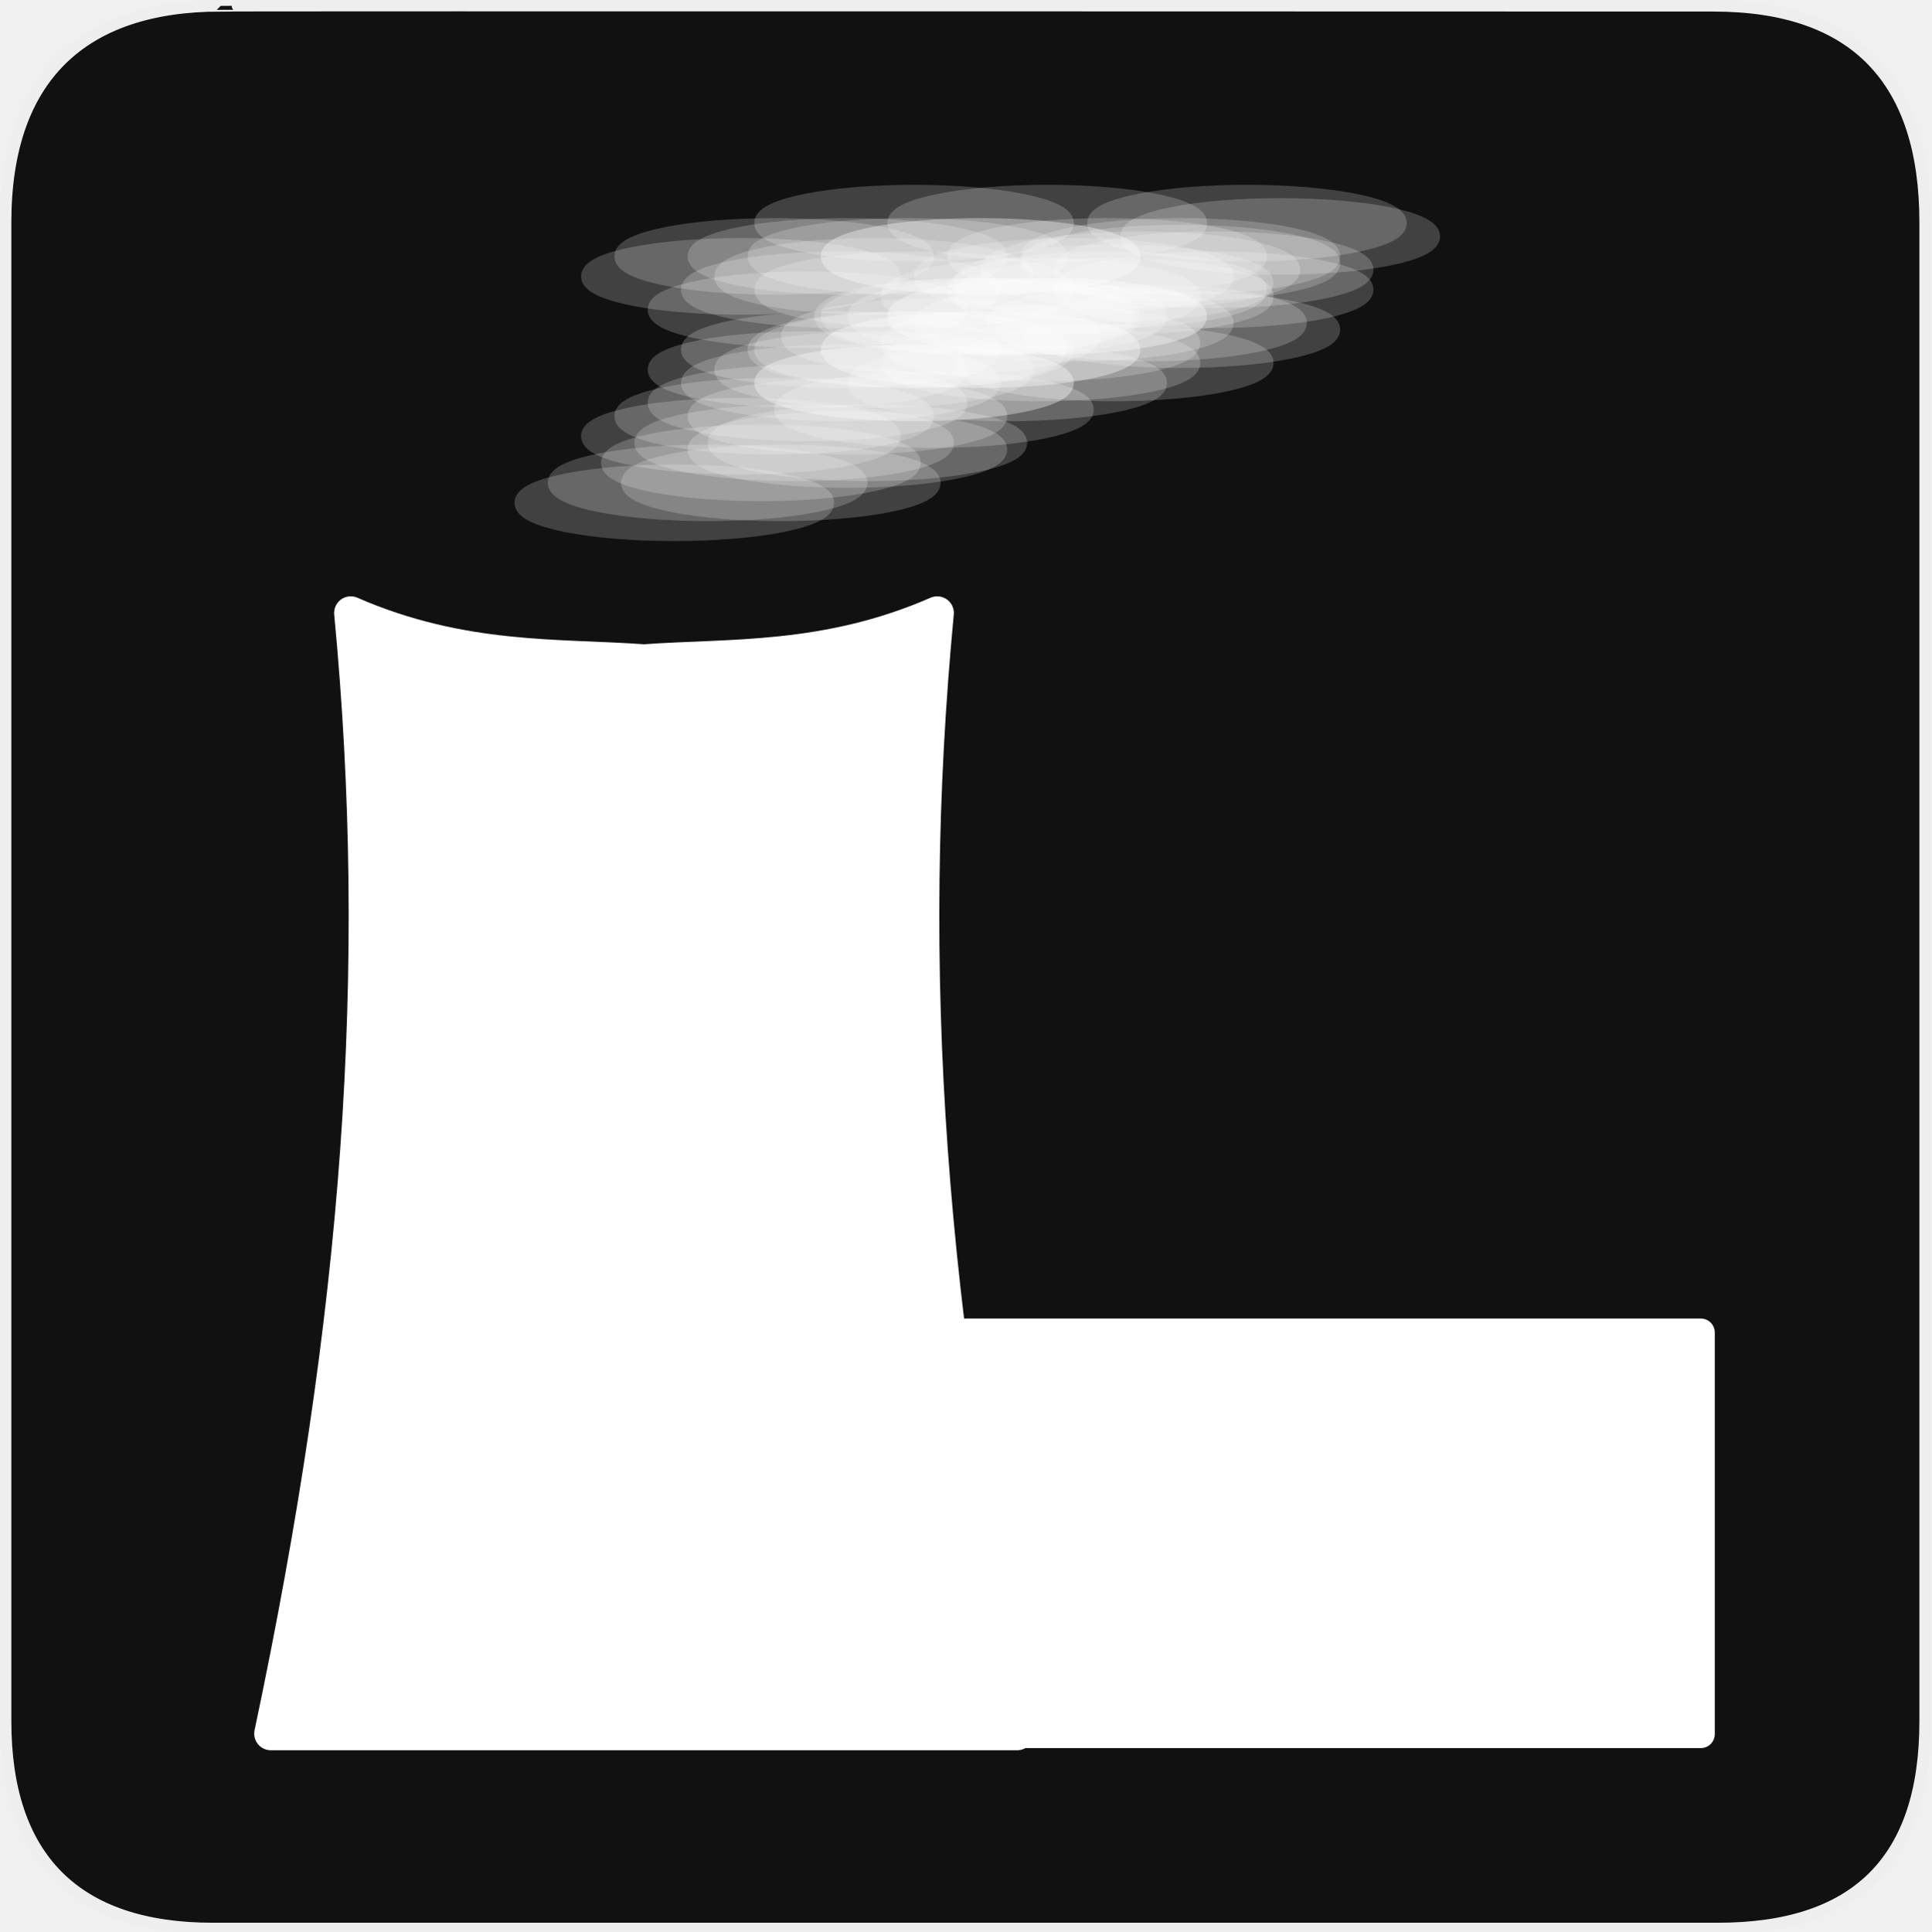
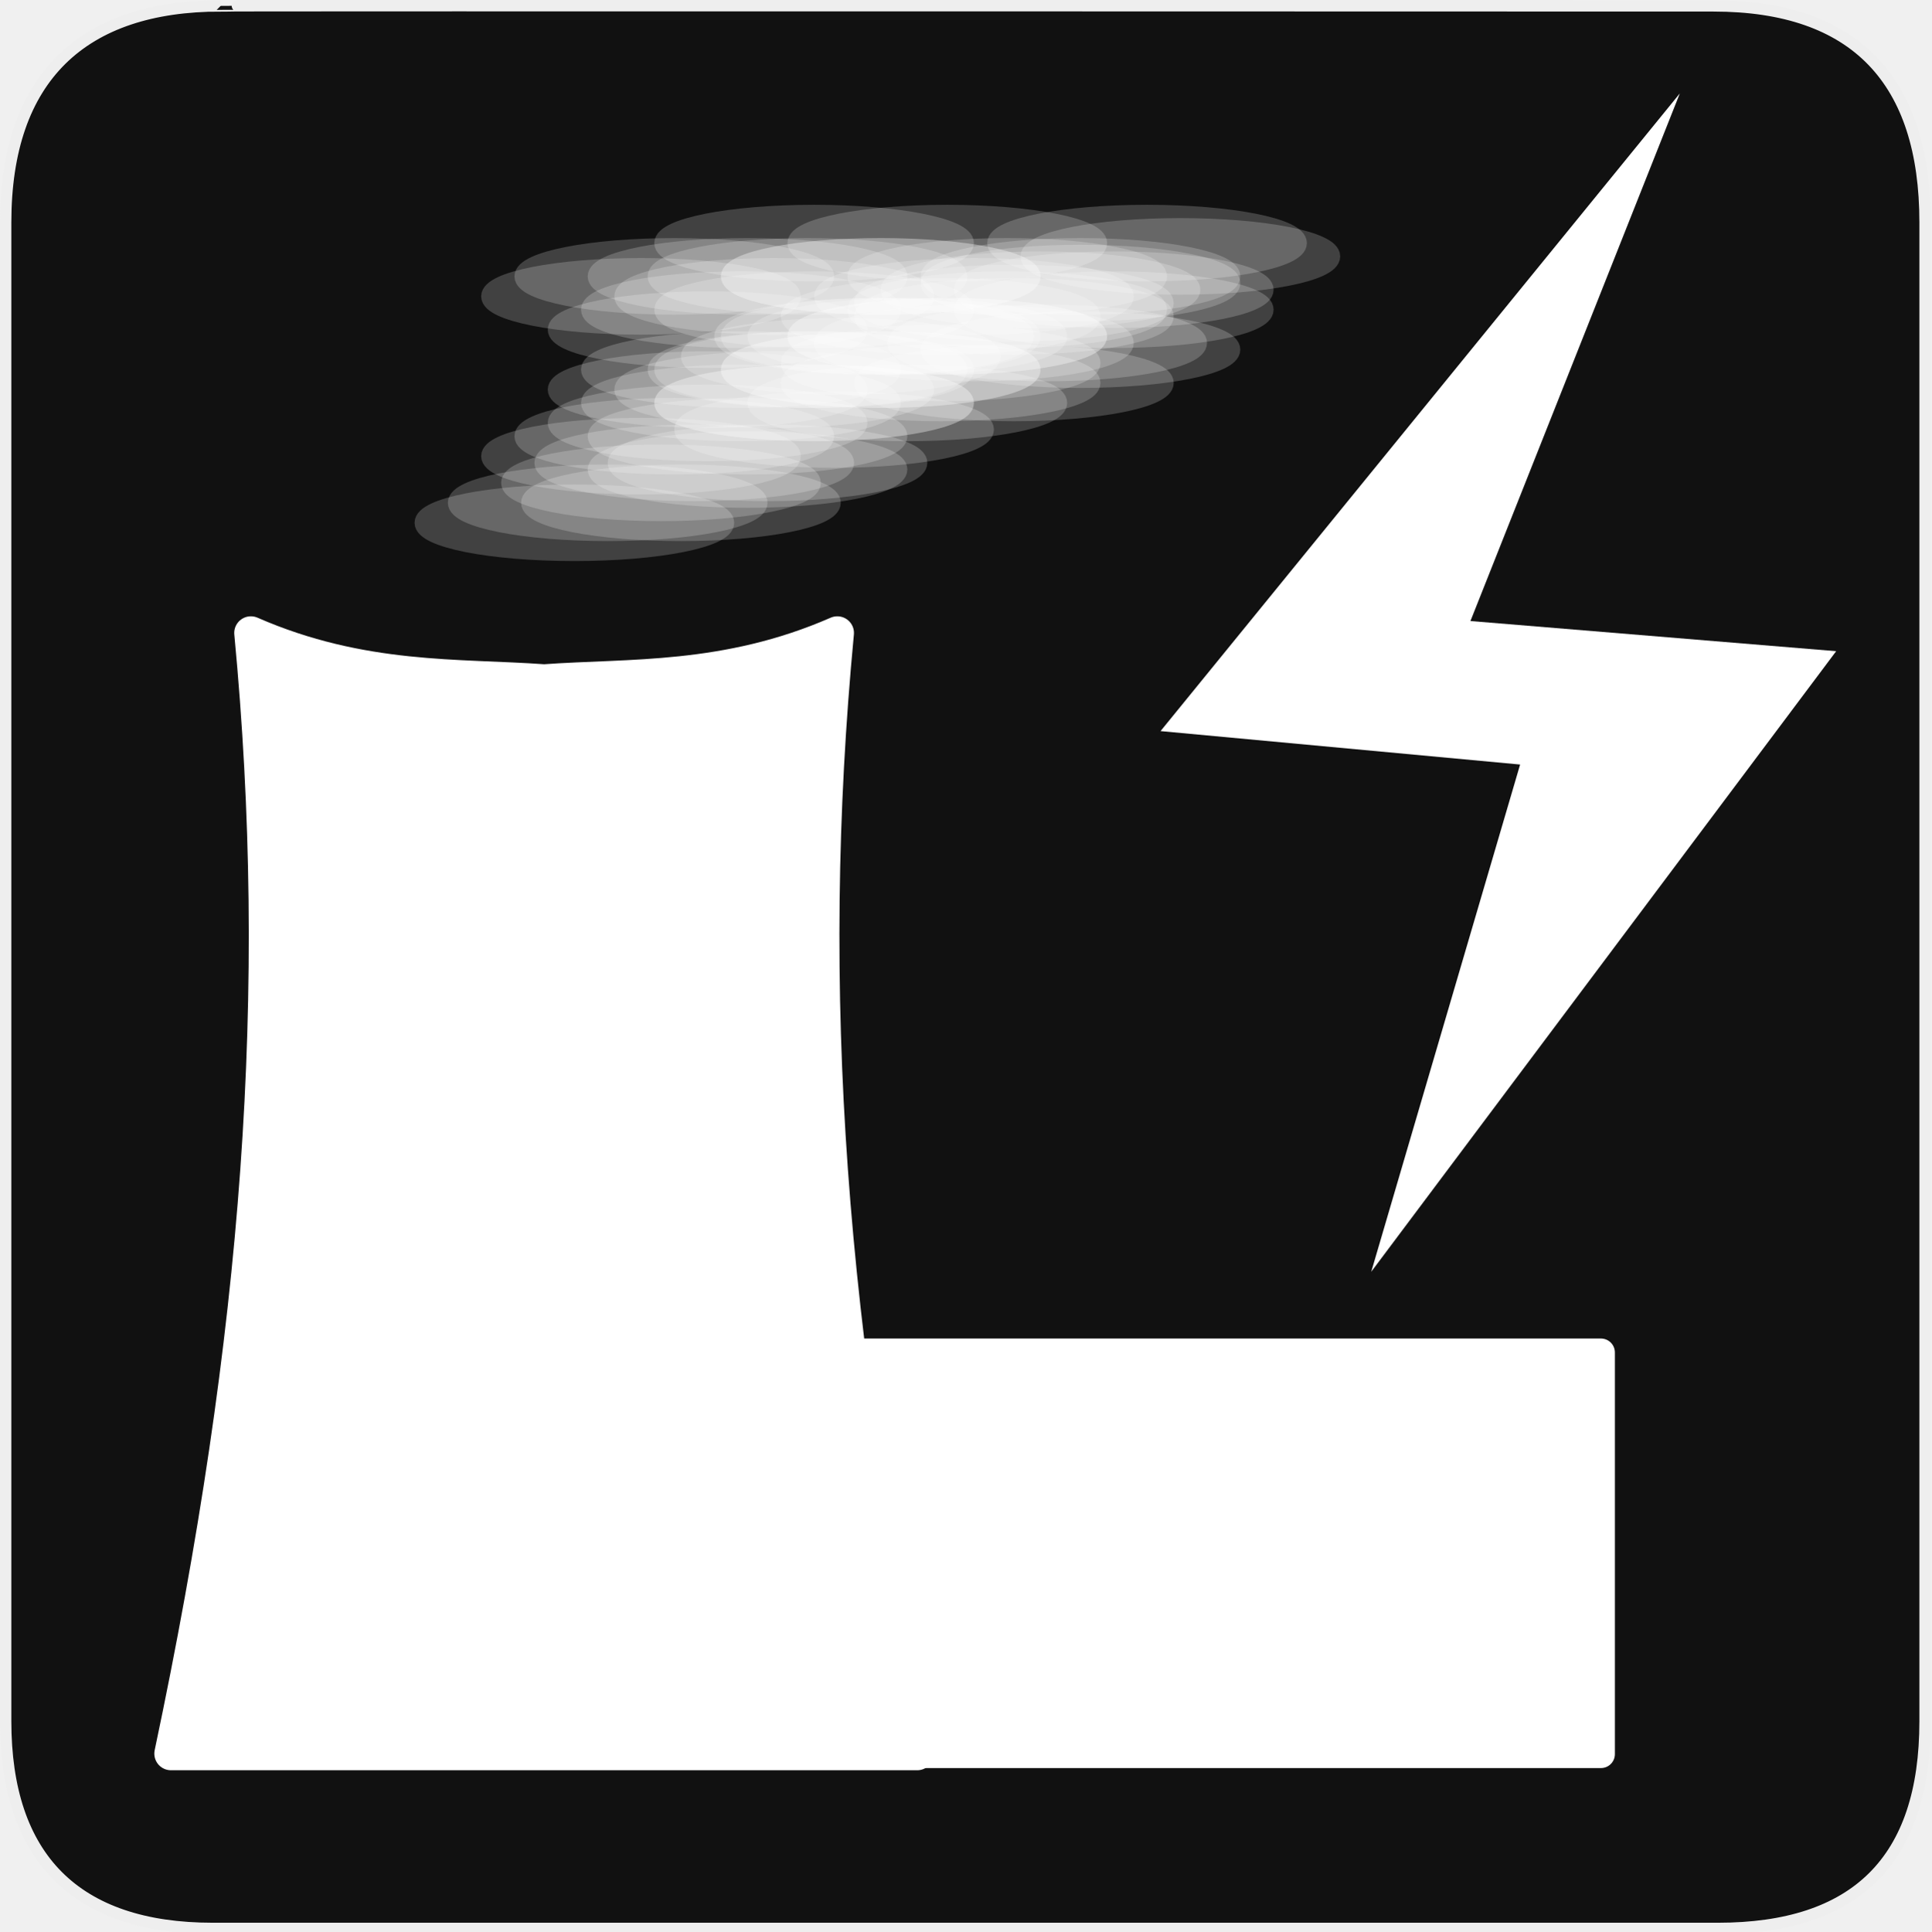
<svg xmlns="http://www.w3.org/2000/svg" version="1.0" width="580" height="580" id="svg2">
  <defs id="defs4">
    <style type="text/css" id="style6">
   
    .fil0 {fill:#EF7900}
   
  </style>
  </defs>
  <g id="g1327">
    <path d="M 66.275,1.768 C 24.94,1.768 1.704,23.139 1.704,66.804 L 1.704,516.927 C 1.704,557.771 22.598,579.156 63.896,579.156 L 515.92,579.156 C 557.227,579.156 578.149,558.84 578.149,516.927 L 578.149,66.804 C 578.149,24.203 557.227,1.768 514.627,1.768 C 514.624,1.768 66.133,1.625 66.275,1.768 z" style="fill:#111111;stroke:#eeeeee;stroke-width:3.408" id="path1329" />
  </g>
-   <path style="fill:#ffffff;fill-opacity:1;stroke:#ffffff;stroke-width:10;stroke-linecap:round;stroke-linejoin:round;stroke-miterlimit:4;stroke-opacity:1;stroke-dasharray:none" d="m 105.344,184.094 c 10.219,107.493 2.619,210.694 -24,336.562 l 32,0 160.125,0 32,0 c -26.619,-125.868 -34.219,-229.07 -24,-336.562 -33.382,14.587 -62.507,12.537 -88.062,14.406 -25.556,-1.869 -54.68,0.181 -88.062,-14.406 z" id="rect3172" />
-   <path style="fill:#ffffff;fill-opacity:1;stroke:#ffffff;stroke-width:8.369;stroke-linecap:round;stroke-linejoin:round;stroke-miterlimit:4;stroke-opacity:1;stroke-dasharray:none" d="m 278.184,400.184 232.631,0 0,120.631 -232.631,0 z" id="rect3947" />
-   <g id="g4076" transform="translate(0,14)">
+   <path style="fill:#ffffff;fill-opacity:1;stroke:#ffffff;stroke-width:10;stroke-linecap:round;stroke-linejoin:round;stroke-miterlimit:4;stroke-opacity:1;stroke-dasharray:none" d="m 75.344,190.094 c 10.219,107.493 2.619,210.694 -24,336.562 l 32,0 160.125,0 32,0 c -26.619,-125.868 -34.219,-229.07 -24,-336.562 -33.382,14.587 -62.507,12.537 -88.062,14.406 -25.556,-1.869 -54.68,0.181 -88.062,-14.406 z" id="rect3172" />
+   <path style="fill:#ffffff;fill-opacity:1;stroke:#ffffff;stroke-width:8.369;stroke-linecap:round;stroke-linejoin:round;stroke-miterlimit:4;stroke-opacity:1;stroke-dasharray:none" d="m 248.184,406.184 232.631,0 0,120.631 -232.631,0 z" id="rect3947" />
+   <g id="g4076" transform="translate(-30,20)">
    <path d="m 248,137 c 0,4.971 -20.371,9 -45.5,9 -25.129,0 -45.5,-4.029 -45.5,-9 0,-4.971 20.371,-9 45.5,-9 25.129,0 45.5,4.029 45.5,9 z" id="path3950" style="opacity:0.2;fill:#ffffff;fill-opacity:1;stroke:#ffffff;stroke-width:5;stroke-linecap:round;stroke-linejoin:round;stroke-miterlimit:4;stroke-opacity:1;stroke-dasharray:none" />
    <path transform="translate(20,-20)" style="opacity:0.2;fill:#ffffff;fill-opacity:1;stroke:#ffffff;stroke-width:5;stroke-linecap:round;stroke-linejoin:round;stroke-miterlimit:4;stroke-opacity:1;stroke-dasharray:none" id="path3952" d="m 248,137 c 0,4.971 -20.371,9 -45.5,9 -25.129,0 -45.5,-4.029 -45.5,-9 0,-4.971 20.371,-9 45.5,-9 25.129,0 45.5,4.029 45.5,9 z" />
    <path d="m 248,137 c 0,4.971 -20.371,9 -45.5,9 -25.129,0 -45.5,-4.029 -45.5,-9 0,-4.971 20.371,-9 45.5,-9 25.129,0 45.5,4.029 45.5,9 z" id="path3956" style="opacity:0.2;fill:#ffffff;fill-opacity:1;stroke:#ffffff;stroke-width:5;stroke-linecap:round;stroke-linejoin:round;stroke-miterlimit:4;stroke-opacity:1;stroke-dasharray:none" transform="translate(40,-40)" />
    <path transform="translate(60,-40)" style="opacity:0.2;fill:#ffffff;fill-opacity:1;stroke:#ffffff;stroke-width:5;stroke-linecap:round;stroke-linejoin:round;stroke-miterlimit:4;stroke-opacity:1;stroke-dasharray:none" id="path3958" d="m 248,137 c 0,4.971 -20.371,9 -45.5,9 -25.129,0 -45.5,-4.029 -45.5,-9 0,-4.971 20.371,-9 45.5,-9 25.129,0 45.5,4.029 45.5,9 z" />
    <path d="m 248,137 c 0,4.971 -20.371,9 -45.5,9 -25.129,0 -45.5,-4.029 -45.5,-9 0,-4.971 20.371,-9 45.5,-9 25.129,0 45.5,4.029 45.5,9 z" id="path3960" style="opacity:0.2;fill:#ffffff;fill-opacity:1;stroke:#ffffff;stroke-width:5;stroke-linecap:round;stroke-linejoin:round;stroke-miterlimit:4;stroke-opacity:1;stroke-dasharray:none" transform="translate(40,-30)" />
    <path transform="translate(80,-50)" style="opacity:0.2;fill:#ffffff;fill-opacity:1;stroke:#ffffff;stroke-width:5;stroke-linecap:round;stroke-linejoin:round;stroke-miterlimit:4;stroke-opacity:1;stroke-dasharray:none" id="path3962" d="m 248,137 c 0,4.971 -20.371,9 -45.5,9 -25.129,0 -45.5,-4.029 -45.5,-9 0,-4.971 20.371,-9 45.5,-9 25.129,0 45.5,4.029 45.5,9 z" />
    <path d="m 248,137 c 0,4.971 -20.371,9 -45.5,9 -25.129,0 -45.5,-4.029 -45.5,-9 0,-4.971 20.371,-9 45.5,-9 25.129,0 45.5,4.029 45.5,9 z" id="path3964" style="opacity:0.2;fill:#ffffff;fill-opacity:1;stroke:#ffffff;stroke-width:5;stroke-linecap:round;stroke-linejoin:round;stroke-miterlimit:4;stroke-opacity:1;stroke-dasharray:none" transform="translate(40,-58)" />
    <path transform="translate(20,-68)" style="opacity:0.2;fill:#ffffff;fill-opacity:1;stroke:#ffffff;stroke-width:5;stroke-linecap:round;stroke-linejoin:round;stroke-miterlimit:4;stroke-opacity:1;stroke-dasharray:none" id="path3966" d="m 248,137 c 0,4.971 -20.371,9 -45.5,9 -25.129,0 -45.5,-4.029 -45.5,-9 0,-4.971 20.371,-9 45.5,-9 25.129,0 45.5,4.029 45.5,9 z" />
    <path d="m 248,137 c 0,4.971 -20.371,9 -45.5,9 -25.129,0 -45.5,-4.029 -45.5,-9 0,-4.971 20.371,-9 45.5,-9 25.129,0 45.5,4.029 45.5,9 z" id="path3968" style="opacity:0.2;fill:#ffffff;fill-opacity:1;stroke:#ffffff;stroke-width:5;stroke-linecap:round;stroke-linejoin:round;stroke-miterlimit:4;stroke-opacity:1;stroke-dasharray:none" transform="translate(60,-68)" />
    <path transform="translate(120,-68)" style="opacity:0.2;fill:#ffffff;fill-opacity:1;stroke:#ffffff;stroke-width:5;stroke-linecap:round;stroke-linejoin:round;stroke-miterlimit:4;stroke-opacity:1;stroke-dasharray:none" id="path3970" d="m 248,137 c 0,4.971 -20.371,9 -45.5,9 -25.129,0 -45.5,-4.029 -45.5,-9 0,-4.971 20.371,-9 45.5,-9 25.129,0 45.5,4.029 45.5,9 z" />
    <path d="m 248,137 c 0,4.971 -20.371,9 -45.5,9 -25.129,0 -45.5,-4.029 -45.5,-9 0,-4.971 20.371,-9 45.5,-9 25.129,0 45.5,4.029 45.5,9 z" id="path3972" style="opacity:0.2;fill:#ffffff;fill-opacity:1;stroke:#ffffff;stroke-width:5;stroke-linecap:round;stroke-linejoin:round;stroke-miterlimit:4;stroke-opacity:1;stroke-dasharray:none" transform="translate(100,-56)" />
    <path transform="translate(100,-36)" style="opacity:0.2;fill:#ffffff;fill-opacity:1;stroke:#ffffff;stroke-width:5;stroke-linecap:round;stroke-linejoin:round;stroke-miterlimit:4;stroke-opacity:1;stroke-dasharray:none" id="path3974" d="m 248,137 c 0,4.971 -20.371,9 -45.5,9 -25.129,0 -45.5,-4.029 -45.5,-9 0,-4.971 20.371,-9 45.5,-9 25.129,0 45.5,4.029 45.5,9 z" />
    <path d="m 248,137 c 0,4.971 -20.371,9 -45.5,9 -25.129,0 -45.5,-4.029 -45.5,-9 0,-4.971 20.371,-9 45.5,-9 25.129,0 45.5,4.029 45.5,9 z" id="path3976" style="opacity:0.2;fill:#ffffff;fill-opacity:1;stroke:#ffffff;stroke-width:5;stroke-linecap:round;stroke-linejoin:round;stroke-miterlimit:4;stroke-opacity:1;stroke-dasharray:none" transform="translate(110,-48)" />
    <path transform="translate(130,-64)" style="opacity:0.2;fill:#ffffff;fill-opacity:1;stroke:#ffffff;stroke-width:5;stroke-linecap:round;stroke-linejoin:round;stroke-miterlimit:4;stroke-opacity:1;stroke-dasharray:none" id="path3978" d="m 248,137 c 0,4.971 -20.371,9 -45.5,9 -25.129,0 -45.5,-4.029 -45.5,-9 0,-4.971 20.371,-9 45.5,-9 25.129,0 45.5,4.029 45.5,9 z" />
    <path transform="translate(26,-12)" style="opacity:0.2;fill:#ffffff;fill-opacity:1;stroke:#ffffff;stroke-width:5;stroke-linecap:round;stroke-linejoin:round;stroke-miterlimit:4;stroke-opacity:1;stroke-dasharray:none" id="path3980" d="m 248,137 c 0,4.971 -20.371,9 -45.5,9 -25.129,0 -45.5,-4.029 -45.5,-9 0,-4.971 20.371,-9 45.5,-9 25.129,0 45.5,4.029 45.5,9 z" />
    <path transform="translate(10,-6)" style="opacity:0.2;fill:#ffffff;fill-opacity:1;stroke:#ffffff;stroke-width:5;stroke-linecap:round;stroke-linejoin:round;stroke-miterlimit:4;stroke-opacity:1;stroke-dasharray:none" id="path3982" d="m 248,137 c 0,4.971 -20.371,9 -45.5,9 -25.129,0 -45.5,-4.029 -45.5,-9 0,-4.971 20.371,-9 45.5,-9 25.129,0 45.5,4.029 45.5,9 z" />
    <path d="m 248,137 c 0,4.971 -20.371,9 -45.5,9 -25.129,0 -45.5,-4.029 -45.5,-9 0,-4.971 20.371,-9 45.5,-9 25.129,0 45.5,4.029 45.5,9 z" id="path3984" style="opacity:0.2;fill:#ffffff;fill-opacity:1;stroke:#ffffff;stroke-width:5;stroke-linecap:round;stroke-linejoin:round;stroke-miterlimit:4;stroke-opacity:1;stroke-dasharray:none" transform="translate(30,-26)" />
    <path transform="translate(50,-46)" style="opacity:0.2;fill:#ffffff;fill-opacity:1;stroke:#ffffff;stroke-width:5;stroke-linecap:round;stroke-linejoin:round;stroke-miterlimit:4;stroke-opacity:1;stroke-dasharray:none" id="path3986" d="m 248,137 c 0,4.971 -20.371,9 -45.5,9 -25.129,0 -45.5,-4.029 -45.5,-9 0,-4.971 20.371,-9 45.5,-9 25.129,0 45.5,4.029 45.5,9 z" />
    <path d="m 248,137 c 0,4.971 -20.371,9 -45.5,9 -25.129,0 -45.5,-4.029 -45.5,-9 0,-4.971 20.371,-9 45.5,-9 25.129,0 45.5,4.029 45.5,9 z" id="path3988" style="opacity:0.2;fill:#ffffff;fill-opacity:1;stroke:#ffffff;stroke-width:5;stroke-linecap:round;stroke-linejoin:round;stroke-miterlimit:4;stroke-opacity:1;stroke-dasharray:none" transform="translate(70,-46)" />
    <path transform="translate(50,-36)" style="opacity:0.2;fill:#ffffff;fill-opacity:1;stroke:#ffffff;stroke-width:5;stroke-linecap:round;stroke-linejoin:round;stroke-miterlimit:4;stroke-opacity:1;stroke-dasharray:none" id="path3990" d="m 248,137 c 0,4.971 -20.371,9 -45.5,9 -25.129,0 -45.5,-4.029 -45.5,-9 0,-4.971 20.371,-9 45.5,-9 25.129,0 45.5,4.029 45.5,9 z" />
    <path d="m 248,137 c 0,4.971 -20.371,9 -45.5,9 -25.129,0 -45.5,-4.029 -45.5,-9 0,-4.971 20.371,-9 45.5,-9 25.129,0 45.5,4.029 45.5,9 z" id="path3992" style="opacity:0.2;fill:#ffffff;fill-opacity:1;stroke:#ffffff;stroke-width:5;stroke-linecap:round;stroke-linejoin:round;stroke-miterlimit:4;stroke-opacity:1;stroke-dasharray:none" transform="translate(90,-56)" />
    <path transform="translate(50,-64)" style="opacity:0.2;fill:#ffffff;fill-opacity:1;stroke:#ffffff;stroke-width:5;stroke-linecap:round;stroke-linejoin:round;stroke-miterlimit:4;stroke-opacity:1;stroke-dasharray:none" id="path3994" d="m 248,137 c 0,4.971 -20.371,9 -45.5,9 -25.129,0 -45.5,-4.029 -45.5,-9 0,-4.971 20.371,-9 45.5,-9 25.129,0 45.5,4.029 45.5,9 z" />
    <path d="m 248,137 c 0,4.971 -20.371,9 -45.5,9 -25.129,0 -45.5,-4.029 -45.5,-9 0,-4.971 20.371,-9 45.5,-9 25.129,0 45.5,4.029 45.5,9 z" id="path3996" style="opacity:0.2;fill:#ffffff;fill-opacity:1;stroke:#ffffff;stroke-width:5;stroke-linecap:round;stroke-linejoin:round;stroke-miterlimit:4;stroke-opacity:1;stroke-dasharray:none" transform="translate(30,-74)" />
    <path transform="translate(70,-74)" style="opacity:0.2;fill:#ffffff;fill-opacity:1;stroke:#ffffff;stroke-width:5;stroke-linecap:round;stroke-linejoin:round;stroke-miterlimit:4;stroke-opacity:1;stroke-dasharray:none" id="path3998" d="m 248,137 c 0,4.971 -20.371,9 -45.5,9 -25.129,0 -45.5,-4.029 -45.5,-9 0,-4.971 20.371,-9 45.5,-9 25.129,0 45.5,4.029 45.5,9 z" />
    <path d="m 248,137 c 0,4.971 -20.371,9 -45.5,9 -25.129,0 -45.5,-4.029 -45.5,-9 0,-4.971 20.371,-9 45.5,-9 25.129,0 45.5,4.029 45.5,9 z" id="path4000" style="opacity:0.2;fill:#ffffff;fill-opacity:1;stroke:#ffffff;stroke-width:5;stroke-linecap:round;stroke-linejoin:round;stroke-miterlimit:4;stroke-opacity:1;stroke-dasharray:none" transform="translate(130,-74)" />
    <path transform="translate(110,-62)" style="opacity:0.2;fill:#ffffff;fill-opacity:1;stroke:#ffffff;stroke-width:5;stroke-linecap:round;stroke-linejoin:round;stroke-miterlimit:4;stroke-opacity:1;stroke-dasharray:none" id="path4002" d="m 248,137 c 0,4.971 -20.371,9 -45.5,9 -25.129,0 -45.5,-4.029 -45.5,-9 0,-4.971 20.371,-9 45.5,-9 25.129,0 45.5,4.029 45.5,9 z" />
    <path d="m 248,137 c 0,4.971 -20.371,9 -45.5,9 -25.129,0 -45.5,-4.029 -45.5,-9 0,-4.971 20.371,-9 45.5,-9 25.129,0 45.5,4.029 45.5,9 z" id="path4004" style="opacity:0.2;fill:#ffffff;fill-opacity:1;stroke:#ffffff;stroke-width:5;stroke-linecap:round;stroke-linejoin:round;stroke-miterlimit:4;stroke-opacity:1;stroke-dasharray:none" transform="translate(110,-42)" />
    <path transform="translate(120,-54)" style="opacity:0.2;fill:#ffffff;fill-opacity:1;stroke:#ffffff;stroke-width:5;stroke-linecap:round;stroke-linejoin:round;stroke-miterlimit:4;stroke-opacity:1;stroke-dasharray:none" id="path4006" d="m 248,137 c 0,4.971 -20.371,9 -45.5,9 -25.129,0 -45.5,-4.029 -45.5,-9 0,-4.971 20.371,-9 45.5,-9 25.129,0 45.5,4.029 45.5,9 z" />
    <path d="m 248,137 c 0,4.971 -20.371,9 -45.5,9 -25.129,0 -45.5,-4.029 -45.5,-9 0,-4.971 20.371,-9 45.5,-9 25.129,0 45.5,4.029 45.5,9 z" id="path4008" style="opacity:0.2;fill:#ffffff;fill-opacity:1;stroke:#ffffff;stroke-width:5;stroke-linecap:round;stroke-linejoin:round;stroke-miterlimit:4;stroke-opacity:1;stroke-dasharray:none" transform="translate(140,-70)" />
    <path d="m 248,137 c 0,4.971 -20.371,9 -45.5,9 -25.129,0 -45.5,-4.029 -45.5,-9 0,-4.971 20.371,-9 45.5,-9 25.129,0 45.5,4.029 45.5,9 z" id="path4010" style="opacity:0.2;fill:#ffffff;fill-opacity:1;stroke:#ffffff;stroke-width:5;stroke-linecap:round;stroke-linejoin:round;stroke-miterlimit:4;stroke-opacity:1;stroke-dasharray:none" transform="translate(36,-18)" />
    <path d="m 248,137 c 0,4.971 -20.371,9 -45.5,9 -25.129,0 -45.5,-4.029 -45.5,-9 0,-4.971 20.371,-9 45.5,-9 25.129,0 45.5,4.029 45.5,9 z" id="path4012" style="opacity:0.2;fill:#ffffff;fill-opacity:1;stroke:#ffffff;stroke-width:5;stroke-linecap:round;stroke-linejoin:round;stroke-miterlimit:4;stroke-opacity:1;stroke-dasharray:none" transform="translate(32,-6)" />
    <path transform="translate(52,-26)" style="opacity:0.2;fill:#ffffff;fill-opacity:1;stroke:#ffffff;stroke-width:5;stroke-linecap:round;stroke-linejoin:round;stroke-miterlimit:4;stroke-opacity:1;stroke-dasharray:none" id="path4014" d="m 248,137 c 0,4.971 -20.371,9 -45.5,9 -25.129,0 -45.5,-4.029 -45.5,-9 0,-4.971 20.371,-9 45.5,-9 25.129,0 45.5,4.029 45.5,9 z" />
    <path d="m 248,137 c 0,4.971 -20.371,9 -45.5,9 -25.129,0 -45.5,-4.029 -45.5,-9 0,-4.971 20.371,-9 45.5,-9 25.129,0 45.5,4.029 45.5,9 z" id="path4016" style="opacity:0.2;fill:#ffffff;fill-opacity:1;stroke:#ffffff;stroke-width:5;stroke-linecap:round;stroke-linejoin:round;stroke-miterlimit:4;stroke-opacity:1;stroke-dasharray:none" transform="translate(72,-46)" />
    <path transform="translate(92,-46)" style="opacity:0.2;fill:#ffffff;fill-opacity:1;stroke:#ffffff;stroke-width:5;stroke-linecap:round;stroke-linejoin:round;stroke-miterlimit:4;stroke-opacity:1;stroke-dasharray:none" id="path4018" d="m 248,137 c 0,4.971 -20.371,9 -45.5,9 -25.129,0 -45.5,-4.029 -45.5,-9 0,-4.971 20.371,-9 45.5,-9 25.129,0 45.5,4.029 45.5,9 z" />
    <path d="m 248,137 c 0,4.971 -20.371,9 -45.5,9 -25.129,0 -45.5,-4.029 -45.5,-9 0,-4.971 20.371,-9 45.5,-9 25.129,0 45.5,4.029 45.5,9 z" id="path4020" style="opacity:0.2;fill:#ffffff;fill-opacity:1;stroke:#ffffff;stroke-width:5;stroke-linecap:round;stroke-linejoin:round;stroke-miterlimit:4;stroke-opacity:1;stroke-dasharray:none" transform="translate(72,-36)" />
    <path transform="translate(112,-56)" style="opacity:0.2;fill:#ffffff;fill-opacity:1;stroke:#ffffff;stroke-width:5;stroke-linecap:round;stroke-linejoin:round;stroke-miterlimit:4;stroke-opacity:1;stroke-dasharray:none" id="path4022" d="m 248,137 c 0,4.971 -20.371,9 -45.5,9 -25.129,0 -45.5,-4.029 -45.5,-9 0,-4.971 20.371,-9 45.5,-9 25.129,0 45.5,4.029 45.5,9 z" />
    <path d="m 248,137 c 0,4.971 -20.371,9 -45.5,9 -25.129,0 -45.5,-4.029 -45.5,-9 0,-4.971 20.371,-9 45.5,-9 25.129,0 45.5,4.029 45.5,9 z" id="path4024" style="opacity:0.2;fill:#ffffff;fill-opacity:1;stroke:#ffffff;stroke-width:5;stroke-linecap:round;stroke-linejoin:round;stroke-miterlimit:4;stroke-opacity:1;stroke-dasharray:none" transform="translate(72,-64)" />
    <path transform="translate(52,-74)" style="opacity:0.2;fill:#ffffff;fill-opacity:1;stroke:#ffffff;stroke-width:5;stroke-linecap:round;stroke-linejoin:round;stroke-miterlimit:4;stroke-opacity:1;stroke-dasharray:none" id="path4026" d="m 248,137 c 0,4.971 -20.371,9 -45.5,9 -25.129,0 -45.5,-4.029 -45.5,-9 0,-4.971 20.371,-9 45.5,-9 25.129,0 45.5,4.029 45.5,9 z" />
    <path d="m 248,137 c 0,4.971 -20.371,9 -45.5,9 -25.129,0 -45.5,-4.029 -45.5,-9 0,-4.971 20.371,-9 45.5,-9 25.129,0 45.5,4.029 45.5,9 z" id="path4028" style="opacity:0.2;fill:#ffffff;fill-opacity:1;stroke:#ffffff;stroke-width:5;stroke-linecap:round;stroke-linejoin:round;stroke-miterlimit:4;stroke-opacity:1;stroke-dasharray:none" transform="translate(92,-74)" />
    <path transform="translate(152,-74)" style="opacity:0.2;fill:#ffffff;fill-opacity:1;stroke:#ffffff;stroke-width:5;stroke-linecap:round;stroke-linejoin:round;stroke-miterlimit:4;stroke-opacity:1;stroke-dasharray:none" id="path4030" d="m 248,137 c 0,4.971 -20.371,9 -45.5,9 -25.129,0 -45.5,-4.029 -45.5,-9 0,-4.971 20.371,-9 45.5,-9 25.129,0 45.5,4.029 45.5,9 z" />
    <path d="m 248,137 c 0,4.971 -20.371,9 -45.5,9 -25.129,0 -45.5,-4.029 -45.5,-9 0,-4.971 20.371,-9 45.5,-9 25.129,0 45.5,4.029 45.5,9 z" id="path4032" style="opacity:0.2;fill:#ffffff;fill-opacity:1;stroke:#ffffff;stroke-width:5;stroke-linecap:round;stroke-linejoin:round;stroke-miterlimit:4;stroke-opacity:1;stroke-dasharray:none" transform="translate(132,-62)" />
    <path transform="translate(132,-42)" style="opacity:0.2;fill:#ffffff;fill-opacity:1;stroke:#ffffff;stroke-width:5;stroke-linecap:round;stroke-linejoin:round;stroke-miterlimit:4;stroke-opacity:1;stroke-dasharray:none" id="path4034" d="m 248,137 c 0,4.971 -20.371,9 -45.5,9 -25.129,0 -45.5,-4.029 -45.5,-9 0,-4.971 20.371,-9 45.5,-9 25.129,0 45.5,4.029 45.5,9 z" />
    <path d="m 248,137 c 0,4.971 -20.371,9 -45.5,9 -25.129,0 -45.5,-4.029 -45.5,-9 0,-4.971 20.371,-9 45.5,-9 25.129,0 45.5,4.029 45.5,9 z" id="path4036" style="opacity:0.2;fill:#ffffff;fill-opacity:1;stroke:#ffffff;stroke-width:5;stroke-linecap:round;stroke-linejoin:round;stroke-miterlimit:4;stroke-opacity:1;stroke-dasharray:none" transform="translate(142,-54)" />
    <path transform="translate(162,-70)" style="opacity:0.2;fill:#ffffff;fill-opacity:1;stroke:#ffffff;stroke-width:5;stroke-linecap:round;stroke-linejoin:round;stroke-miterlimit:4;stroke-opacity:1;stroke-dasharray:none" id="path4038" d="m 248,137 c 0,4.971 -20.371,9 -45.5,9 -25.129,0 -45.5,-4.029 -45.5,-9 0,-4.971 20.371,-9 45.5,-9 25.129,0 45.5,4.029 45.5,9 z" />
    <path transform="translate(58,-18)" style="opacity:0.2;fill:#ffffff;fill-opacity:1;stroke:#ffffff;stroke-width:5;stroke-linecap:round;stroke-linejoin:round;stroke-miterlimit:4;stroke-opacity:1;stroke-dasharray:none" id="path4040" d="m 248,137 c 0,4.971 -20.371,9 -45.5,9 -25.129,0 -45.5,-4.029 -45.5,-9 0,-4.971 20.371,-9 45.5,-9 25.129,0 45.5,4.029 45.5,9 z" />
    <path transform="translate(52,-16)" style="opacity:0.2;fill:#ffffff;fill-opacity:1;stroke:#ffffff;stroke-width:5;stroke-linecap:round;stroke-linejoin:round;stroke-miterlimit:4;stroke-opacity:1;stroke-dasharray:none" id="path4042" d="m 248,137 c 0,4.971 -20.371,9 -45.5,9 -25.129,0 -45.5,-4.029 -45.5,-9 0,-4.971 20.371,-9 45.5,-9 25.129,0 45.5,4.029 45.5,9 z" />
    <path d="m 248,137 c 0,4.971 -20.371,9 -45.5,9 -25.129,0 -45.5,-4.029 -45.5,-9 0,-4.971 20.371,-9 45.5,-9 25.129,0 45.5,4.029 45.5,9 z" id="path4044" style="opacity:0.2;fill:#ffffff;fill-opacity:1;stroke:#ffffff;stroke-width:5;stroke-linecap:round;stroke-linejoin:round;stroke-miterlimit:4;stroke-opacity:1;stroke-dasharray:none" transform="translate(72,-36)" />
    <path transform="translate(92,-56)" style="opacity:0.2;fill:#ffffff;fill-opacity:1;stroke:#ffffff;stroke-width:5;stroke-linecap:round;stroke-linejoin:round;stroke-miterlimit:4;stroke-opacity:1;stroke-dasharray:none" id="path4046" d="m 248,137 c 0,4.971 -20.371,9 -45.5,9 -25.129,0 -45.5,-4.029 -45.5,-9 0,-4.971 20.371,-9 45.5,-9 25.129,0 45.5,4.029 45.5,9 z" />
    <path d="m 248,137 c 0,4.971 -20.371,9 -45.5,9 -25.129,0 -45.5,-4.029 -45.5,-9 0,-4.971 20.371,-9 45.5,-9 25.129,0 45.5,4.029 45.5,9 z" id="path4048" style="opacity:0.2;fill:#ffffff;fill-opacity:1;stroke:#ffffff;stroke-width:5;stroke-linecap:round;stroke-linejoin:round;stroke-miterlimit:4;stroke-opacity:1;stroke-dasharray:none" transform="translate(112,-56)" />
    <path transform="translate(92,-46)" style="opacity:0.2;fill:#ffffff;fill-opacity:1;stroke:#ffffff;stroke-width:5;stroke-linecap:round;stroke-linejoin:round;stroke-miterlimit:4;stroke-opacity:1;stroke-dasharray:none" id="path4050" d="m 248,137 c 0,4.971 -20.371,9 -45.5,9 -25.129,0 -45.5,-4.029 -45.5,-9 0,-4.971 20.371,-9 45.5,-9 25.129,0 45.5,4.029 45.5,9 z" />
    <path d="m 248,137 c 0,4.971 -20.371,9 -45.5,9 -25.129,0 -45.5,-4.029 -45.5,-9 0,-4.971 20.371,-9 45.5,-9 25.129,0 45.5,4.029 45.5,9 z" id="path4052" style="opacity:0.2;fill:#ffffff;fill-opacity:1;stroke:#ffffff;stroke-width:5;stroke-linecap:round;stroke-linejoin:round;stroke-miterlimit:4;stroke-opacity:1;stroke-dasharray:none" transform="translate(132,-66)" />
    <path transform="translate(92,-74)" style="opacity:0.2;fill:#ffffff;fill-opacity:1;stroke:#ffffff;stroke-width:5;stroke-linecap:round;stroke-linejoin:round;stroke-miterlimit:4;stroke-opacity:1;stroke-dasharray:none" id="path4054" d="m 248,137 c 0,4.971 -20.371,9 -45.5,9 -25.129,0 -45.5,-4.029 -45.5,-9 0,-4.971 20.371,-9 45.5,-9 25.129,0 45.5,4.029 45.5,9 z" />
    <path d="m 248,137 c 0,4.971 -20.371,9 -45.5,9 -25.129,0 -45.5,-4.029 -45.5,-9 0,-4.971 20.371,-9 45.5,-9 25.129,0 45.5,4.029 45.5,9 z" id="path4056" style="opacity:0.2;fill:#ffffff;fill-opacity:1;stroke:#ffffff;stroke-width:5;stroke-linecap:round;stroke-linejoin:round;stroke-miterlimit:4;stroke-opacity:1;stroke-dasharray:none" transform="translate(72,-84)" />
    <path transform="translate(112,-84)" style="opacity:0.2;fill:#ffffff;fill-opacity:1;stroke:#ffffff;stroke-width:5;stroke-linecap:round;stroke-linejoin:round;stroke-miterlimit:4;stroke-opacity:1;stroke-dasharray:none" id="path4058" d="m 248,137 c 0,4.971 -20.371,9 -45.5,9 -25.129,0 -45.5,-4.029 -45.5,-9 0,-4.971 20.371,-9 45.5,-9 25.129,0 45.5,4.029 45.5,9 z" />
    <path d="m 248,137 c 0,4.971 -20.371,9 -45.5,9 -25.129,0 -45.5,-4.029 -45.5,-9 0,-4.971 20.371,-9 45.5,-9 25.129,0 45.5,4.029 45.5,9 z" id="path4060" style="opacity:0.2;fill:#ffffff;fill-opacity:1;stroke:#ffffff;stroke-width:5;stroke-linecap:round;stroke-linejoin:round;stroke-miterlimit:4;stroke-opacity:1;stroke-dasharray:none" transform="translate(172,-84)" />
    <path transform="translate(152,-72)" style="opacity:0.2;fill:#ffffff;fill-opacity:1;stroke:#ffffff;stroke-width:5;stroke-linecap:round;stroke-linejoin:round;stroke-miterlimit:4;stroke-opacity:1;stroke-dasharray:none" id="path4062" d="m 248,137 c 0,4.971 -20.371,9 -45.5,9 -25.129,0 -45.5,-4.029 -45.5,-9 0,-4.971 20.371,-9 45.5,-9 25.129,0 45.5,4.029 45.5,9 z" />
    <path d="m 248,137 c 0,4.971 -20.371,9 -45.5,9 -25.129,0 -45.5,-4.029 -45.5,-9 0,-4.971 20.371,-9 45.5,-9 25.129,0 45.5,4.029 45.5,9 z" id="path4064" style="opacity:0.2;fill:#ffffff;fill-opacity:1;stroke:#ffffff;stroke-width:5;stroke-linecap:round;stroke-linejoin:round;stroke-miterlimit:4;stroke-opacity:1;stroke-dasharray:none" transform="translate(152,-52)" />
    <path transform="translate(162,-64)" style="opacity:0.2;fill:#ffffff;fill-opacity:1;stroke:#ffffff;stroke-width:5;stroke-linecap:round;stroke-linejoin:round;stroke-miterlimit:4;stroke-opacity:1;stroke-dasharray:none" id="path4066" d="m 248,137 c 0,4.971 -20.371,9 -45.5,9 -25.129,0 -45.5,-4.029 -45.5,-9 0,-4.971 20.371,-9 45.5,-9 25.129,0 45.5,4.029 45.5,9 z" />
    <path d="m 248,137 c 0,4.971 -20.371,9 -45.5,9 -25.129,0 -45.5,-4.029 -45.5,-9 0,-4.971 20.371,-9 45.5,-9 25.129,0 45.5,4.029 45.5,9 z" id="path4068" style="opacity:0.2;fill:#ffffff;fill-opacity:1;stroke:#ffffff;stroke-width:5;stroke-linecap:round;stroke-linejoin:round;stroke-miterlimit:4;stroke-opacity:1;stroke-dasharray:none" transform="translate(182,-80)" />
    <path d="m 248,137 c 0,4.971 -20.371,9 -45.5,9 -25.129,0 -45.5,-4.029 -45.5,-9 0,-4.971 20.371,-9 45.5,-9 25.129,0 45.5,4.029 45.5,9 z" id="path4070" style="opacity:0.2;fill:#ffffff;fill-opacity:1;stroke:#ffffff;stroke-width:5;stroke-linecap:round;stroke-linejoin:round;stroke-miterlimit:4;stroke-opacity:1;stroke-dasharray:none" transform="translate(78,-28)" />
  </g>
+   <path style="fill:#ffffff;fill-opacity:1;fill-rule:nonzero;stroke:none" d="M 504.502,28.052 441.617,186.512 551.454,195.57 411.821,381.948 456.535,229.61 348.546,219.568 z" id="rect3030" />
</svg>
